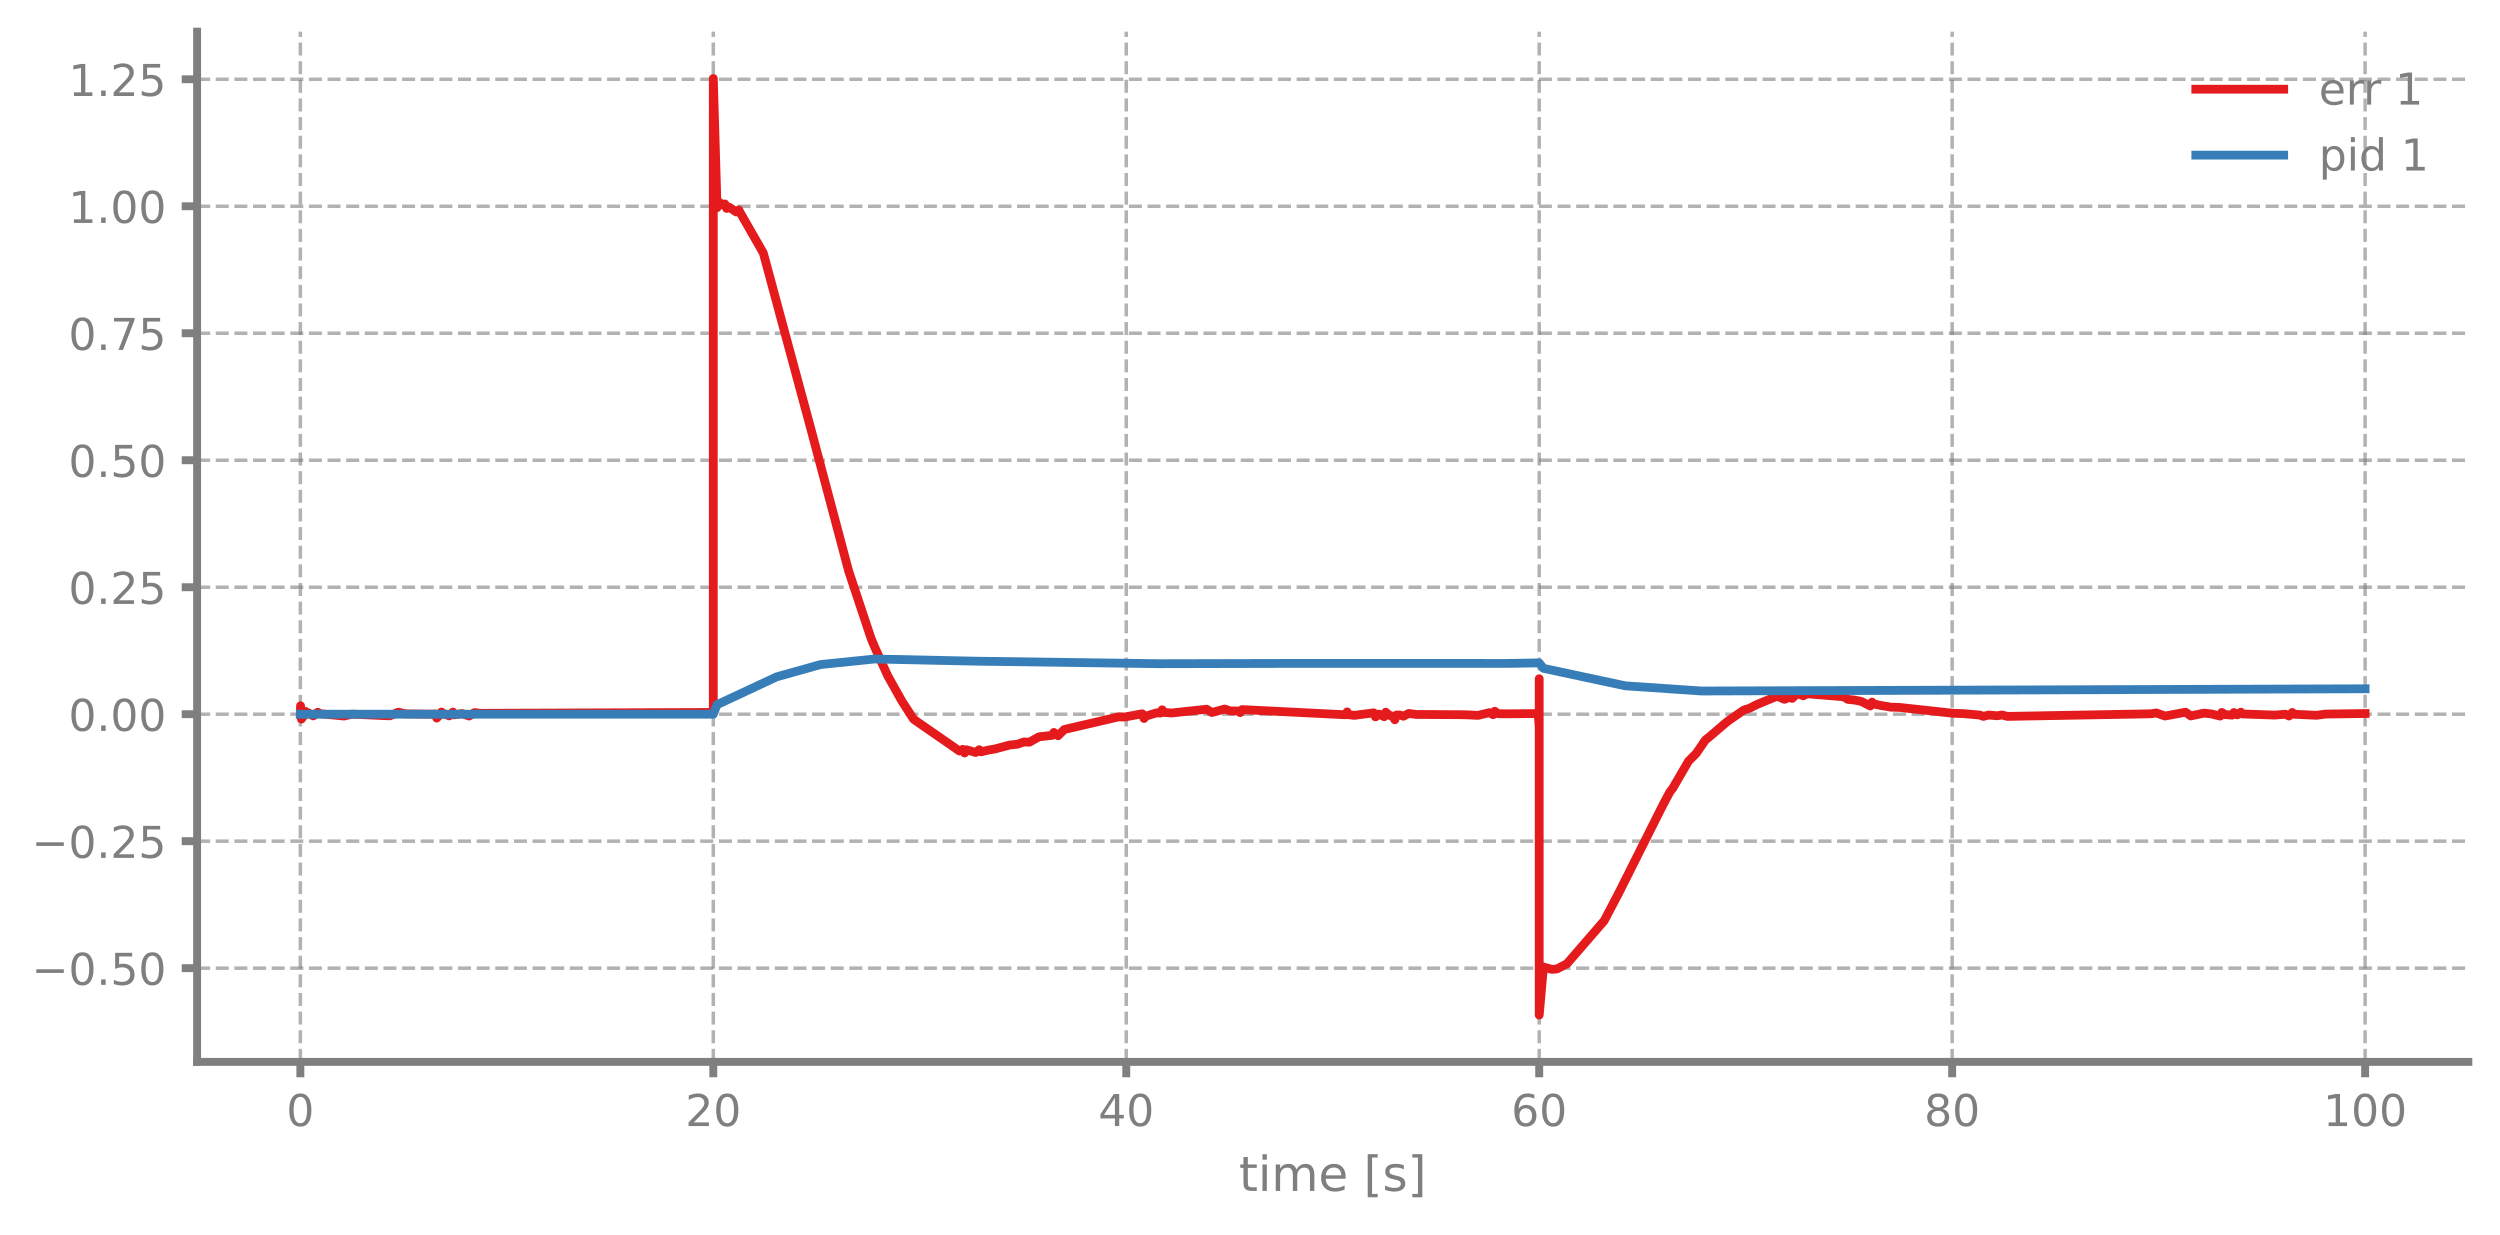
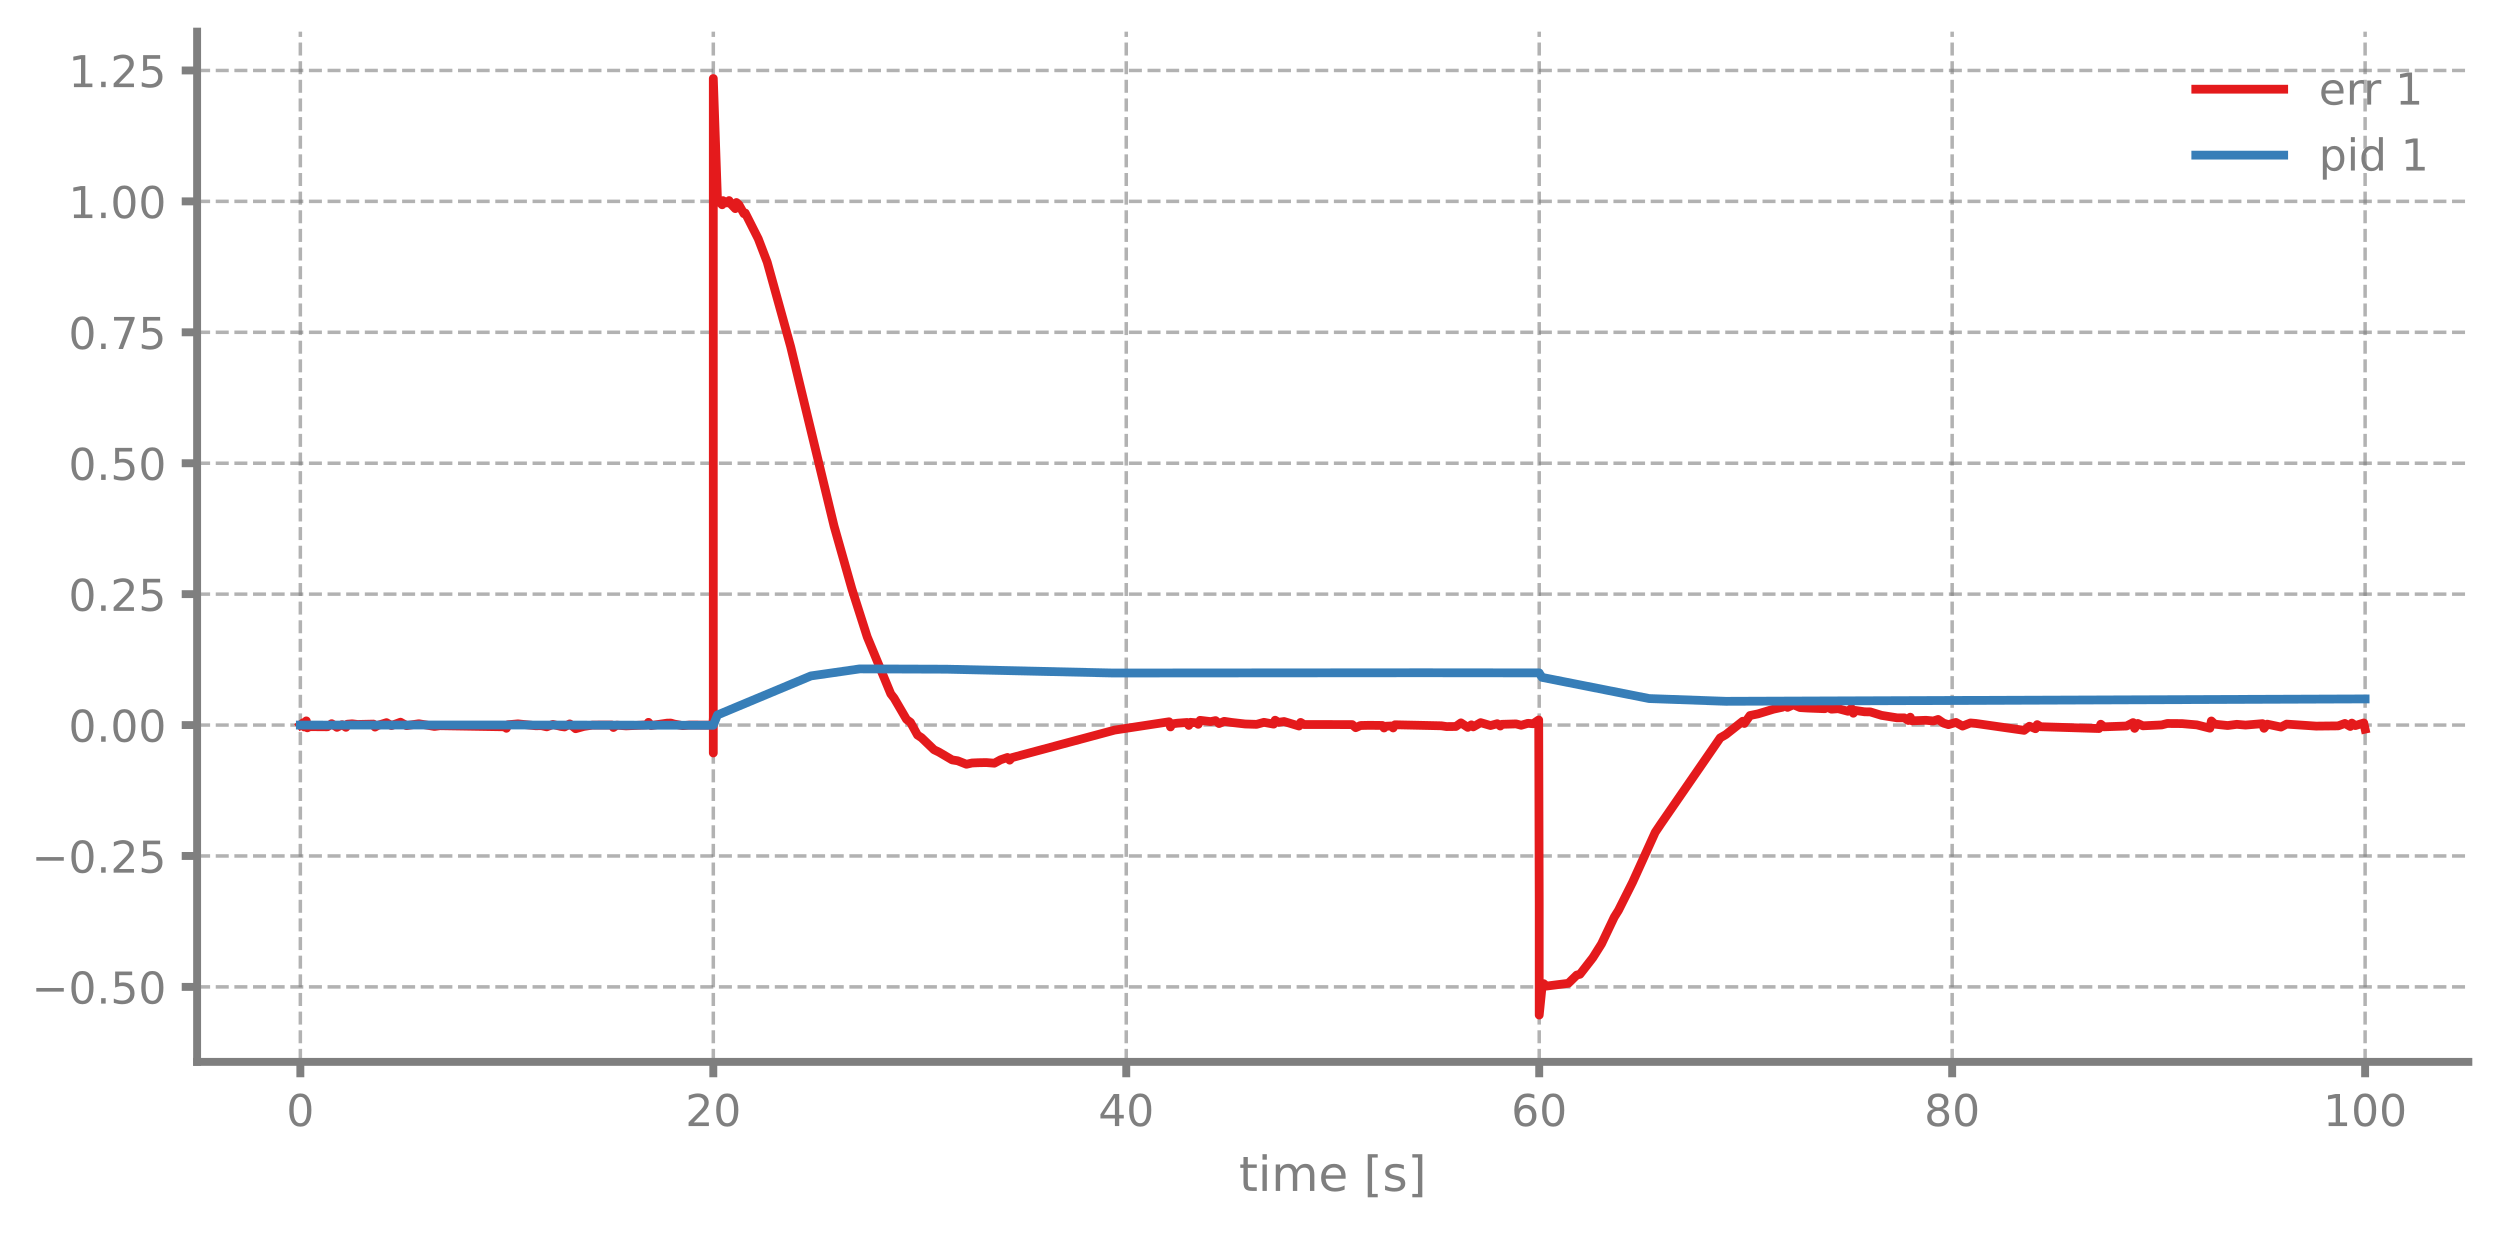
<svg xmlns="http://www.w3.org/2000/svg" xmlns:xlink="http://www.w3.org/1999/xlink" width="568.8pt" height="280.8pt" viewBox="0 0 568.8 280.8" version="1.1">
  <defs>
    <style type="text/css">*{stroke-linejoin: round; stroke-linecap: butt}</style>
  </defs>
  <g id="figure_1">
    <g id="patch_1">
      <path d="M 0 280.8  L 568.8 280.8  L 568.8 0  L 0 0  L 0 280.8  z " style="fill: none" />
    </g>
    <g id="axes_1">
      <g id="patch_2">
        <path d="M 44.845 241.599  L 561.6 241.599  L 561.6 7.2  L 44.845 7.2  L 44.845 241.599  z " style="fill: none" />
      </g>
      <g id="matplotlib.axis_1">
        <g id="xtick_1">
          <g id="line2d_1">
-             <path d="M 68.334 241.599  L 68.334 7.2  " clip-path="url(#p6d507ebcdd)" style="fill: none; stroke-dasharray: 2.96,1.28; stroke-dashoffset: 0; stroke: #7f7f7f; stroke-opacity: 0.6; stroke-width: 0.8" />
+             <path d="M 68.334 241.599  L 68.334 7.2  " clip-path="url(#p8178e697f9)" style="fill: none; stroke-dasharray: 2.96,1.28; stroke-dashoffset: 0; stroke: #7f7f7f; stroke-opacity: 0.6; stroke-width: 0.8" />
          </g>
          <g id="line2d_2">
            <defs>
-               <path id="mb3bb6a0d00" d="M 0 0  L 0 3.5  " style="stroke: #7f7f7f; stroke-width: 1.8" />
-             </defs>
-             <g>
-               <use xlink:href="#mb3bb6a0d00" x="68.334" y="241.599" style="fill: #7f7f7f; stroke: #7f7f7f; stroke-width: 1.8" />
+               <path id="m40c4505a23" d="M 0 0  L 0 3.5  " style="stroke: #7f7f7f; stroke-width: 1.8" />
+             </defs>
+             <g>
+               <use xlink:href="#m40c4505a23" x="68.334" y="241.599" style="fill: #7f7f7f; stroke: #7f7f7f; stroke-width: 1.8" />
            </g>
          </g>
          <g id="text_1">
            <g style="fill: #7f7f7f" transform="translate(65.15291 256.1968) scale(0.1 -0.1)">
              <defs>
                <path id="DejaVuSans-13" d="M 2034 4250  Q 1547 4250 1301 3770  Q 1056 3291 1056 2328  Q 1056 1369 1301 889  Q 1547 409 2034 409  Q 2525 409 2770 889  Q 3016 1369 3016 2328  Q 3016 3291 2770 3770  Q 2525 4250 2034 4250  z M 2034 4750  Q 2819 4750 3233 4129  Q 3647 3509 3647 2328  Q 3647 1150 3233 529  Q 2819 -91 2034 -91  Q 1250 -91 836 529  Q 422 1150 422 2328  Q 422 3509 836 4129  Q 1250 4750 2034 4750  z " transform="scale(0.015625)" />
              </defs>
              <use xlink:href="#DejaVuSans-13" />
            </g>
          </g>
        </g>
        <g id="xtick_2">
          <g id="line2d_3">
-             <path d="M 162.29 241.599  L 162.29 7.2  " clip-path="url(#p6d507ebcdd)" style="fill: none; stroke-dasharray: 2.96,1.28; stroke-dashoffset: 0; stroke: #7f7f7f; stroke-opacity: 0.6; stroke-width: 0.8" />
+             <path d="M 162.29 241.599  L 162.29 7.2  " clip-path="url(#p8178e697f9)" style="fill: none; stroke-dasharray: 2.96,1.28; stroke-dashoffset: 0; stroke: #7f7f7f; stroke-opacity: 0.6; stroke-width: 0.8" />
          </g>
          <g id="line2d_4">
            <g>
-               <use xlink:href="#mb3bb6a0d00" x="162.29" y="241.599" style="fill: #7f7f7f; stroke: #7f7f7f; stroke-width: 1.8" />
+               <use xlink:href="#m40c4505a23" x="162.29" y="241.599" style="fill: #7f7f7f; stroke: #7f7f7f; stroke-width: 1.8" />
            </g>
          </g>
          <g id="text_2">
            <g style="fill: #7f7f7f" transform="translate(155.9271 256.1968) scale(0.1 -0.1)">
              <defs>
                <path id="DejaVuSans-15" d="M 1228 531  L 3431 531  L 3431 0  L 469 0  L 469 531  Q 828 903 1448 1529  Q 2069 2156 2228 2338  Q 2531 2678 2651 2914  Q 2772 3150 2772 3378  Q 2772 3750 2511 3984  Q 2250 4219 1831 4219  Q 1534 4219 1204 4116  Q 875 4013 500 3803  L 500 4441  Q 881 4594 1212 4672  Q 1544 4750 1819 4750  Q 2544 4750 2975 4387  Q 3406 4025 3406 3419  Q 3406 3131 3298 2873  Q 3191 2616 2906 2266  Q 2828 2175 2409 1742  Q 1991 1309 1228 531  z " transform="scale(0.015625)" />
              </defs>
              <use xlink:href="#DejaVuSans-15" />
              <use xlink:href="#DejaVuSans-13" transform="translate(63.625 0)" />
            </g>
          </g>
        </g>
        <g id="xtick_3">
          <g id="line2d_5">
-             <path d="M 256.245 241.599  L 256.245 7.2  " clip-path="url(#p6d507ebcdd)" style="fill: none; stroke-dasharray: 2.96,1.28; stroke-dashoffset: 0; stroke: #7f7f7f; stroke-opacity: 0.6; stroke-width: 0.8" />
+             <path d="M 256.245 241.599  L 256.245 7.2  " clip-path="url(#p8178e697f9)" style="fill: none; stroke-dasharray: 2.96,1.28; stroke-dashoffset: 0; stroke: #7f7f7f; stroke-opacity: 0.6; stroke-width: 0.8" />
          </g>
          <g id="line2d_6">
            <g>
-               <use xlink:href="#mb3bb6a0d00" x="256.245" y="241.599" style="fill: #7f7f7f; stroke: #7f7f7f; stroke-width: 1.8" />
+               <use xlink:href="#m40c4505a23" x="256.245" y="241.599" style="fill: #7f7f7f; stroke: #7f7f7f; stroke-width: 1.8" />
            </g>
          </g>
          <g id="text_3">
            <g style="fill: #7f7f7f" transform="translate(249.8825 256.1968) scale(0.1 -0.1)">
              <defs>
                <path id="DejaVuSans-17" d="M 2419 4116  L 825 1625  L 2419 1625  L 2419 4116  z M 2253 4666  L 3047 4666  L 3047 1625  L 3713 1625  L 3713 1100  L 3047 1100  L 3047 0  L 2419 0  L 2419 1100  L 313 1100  L 313 1709  L 2253 4666  z " transform="scale(0.015625)" />
              </defs>
              <use xlink:href="#DejaVuSans-17" />
              <use xlink:href="#DejaVuSans-13" transform="translate(63.625 0)" />
            </g>
          </g>
        </g>
        <g id="xtick_4">
          <g id="line2d_7">
-             <path d="M 350.2 241.599  L 350.2 7.2  " clip-path="url(#p6d507ebcdd)" style="fill: none; stroke-dasharray: 2.96,1.28; stroke-dashoffset: 0; stroke: #7f7f7f; stroke-opacity: 0.6; stroke-width: 0.8" />
+             <path d="M 350.2 241.599  L 350.2 7.2  " clip-path="url(#p8178e697f9)" style="fill: none; stroke-dasharray: 2.96,1.28; stroke-dashoffset: 0; stroke: #7f7f7f; stroke-opacity: 0.6; stroke-width: 0.8" />
          </g>
          <g id="line2d_8">
            <g>
-               <use xlink:href="#mb3bb6a0d00" x="350.2" y="241.599" style="fill: #7f7f7f; stroke: #7f7f7f; stroke-width: 1.8" />
+               <use xlink:href="#m40c4505a23" x="350.2" y="241.599" style="fill: #7f7f7f; stroke: #7f7f7f; stroke-width: 1.8" />
            </g>
          </g>
          <g id="text_4">
            <g style="fill: #7f7f7f" transform="translate(343.8379 256.1968) scale(0.1 -0.1)">
              <defs>
                <path id="DejaVuSans-19" d="M 2113 2584  Q 1688 2584 1439 2293  Q 1191 2003 1191 1497  Q 1191 994 1439 701  Q 1688 409 2113 409  Q 2538 409 2786 701  Q 3034 994 3034 1497  Q 3034 2003 2786 2293  Q 2538 2584 2113 2584  z M 3366 4563  L 3366 3988  Q 3128 4100 2886 4159  Q 2644 4219 2406 4219  Q 1781 4219 1451 3797  Q 1122 3375 1075 2522  Q 1259 2794 1537 2939  Q 1816 3084 2150 3084  Q 2853 3084 3261 2657  Q 3669 2231 3669 1497  Q 3669 778 3244 343  Q 2819 -91 2113 -91  Q 1303 -91 875 529  Q 447 1150 447 2328  Q 447 3434 972 4092  Q 1497 4750 2381 4750  Q 2619 4750 2861 4703  Q 3103 4656 3366 4563  z " transform="scale(0.015625)" />
              </defs>
              <use xlink:href="#DejaVuSans-19" />
              <use xlink:href="#DejaVuSans-13" transform="translate(63.625 0)" />
            </g>
          </g>
        </g>
        <g id="xtick_5">
          <g id="line2d_9">
-             <path d="M 444.156 241.599  L 444.156 7.2  " clip-path="url(#p6d507ebcdd)" style="fill: none; stroke-dasharray: 2.96,1.28; stroke-dashoffset: 0; stroke: #7f7f7f; stroke-opacity: 0.6; stroke-width: 0.8" />
+             <path d="M 444.156 241.599  L 444.156 7.2  " clip-path="url(#p8178e697f9)" style="fill: none; stroke-dasharray: 2.96,1.28; stroke-dashoffset: 0; stroke: #7f7f7f; stroke-opacity: 0.6; stroke-width: 0.8" />
          </g>
          <g id="line2d_10">
            <g>
-               <use xlink:href="#mb3bb6a0d00" x="444.156" y="241.599" style="fill: #7f7f7f; stroke: #7f7f7f; stroke-width: 1.8" />
+               <use xlink:href="#m40c4505a23" x="444.156" y="241.599" style="fill: #7f7f7f; stroke: #7f7f7f; stroke-width: 1.8" />
            </g>
          </g>
          <g id="text_5">
            <g style="fill: #7f7f7f" transform="translate(437.7933 256.1968) scale(0.1 -0.1)">
              <defs>
                <path id="DejaVuSans-1b" d="M 2034 2216  Q 1584 2216 1326 1975  Q 1069 1734 1069 1313  Q 1069 891 1326 650  Q 1584 409 2034 409  Q 2484 409 2743 651  Q 3003 894 3003 1313  Q 3003 1734 2745 1975  Q 2488 2216 2034 2216  z M 1403 2484  Q 997 2584 770 2862  Q 544 3141 544 3541  Q 544 4100 942 4425  Q 1341 4750 2034 4750  Q 2731 4750 3128 4425  Q 3525 4100 3525 3541  Q 3525 3141 3298 2862  Q 3072 2584 2669 2484  Q 3125 2378 3379 2068  Q 3634 1759 3634 1313  Q 3634 634 3220 271  Q 2806 -91 2034 -91  Q 1263 -91 848 271  Q 434 634 434 1313  Q 434 1759 690 2068  Q 947 2378 1403 2484  z M 1172 3481  Q 1172 3119 1398 2916  Q 1625 2713 2034 2713  Q 2441 2713 2670 2916  Q 2900 3119 2900 3481  Q 2900 3844 2670 4047  Q 2441 4250 2034 4250  Q 1625 4250 1398 4047  Q 1172 3844 1172 3481  z " transform="scale(0.015625)" />
              </defs>
              <use xlink:href="#DejaVuSans-1b" />
              <use xlink:href="#DejaVuSans-13" transform="translate(63.625 0)" />
            </g>
          </g>
        </g>
        <g id="xtick_6">
          <g id="line2d_11">
-             <path d="M 538.111 241.599  L 538.111 7.2  " clip-path="url(#p6d507ebcdd)" style="fill: none; stroke-dasharray: 2.96,1.28; stroke-dashoffset: 0; stroke: #7f7f7f; stroke-opacity: 0.6; stroke-width: 0.8" />
+             <path d="M 538.111 241.599  L 538.111 7.2  " clip-path="url(#p8178e697f9)" style="fill: none; stroke-dasharray: 2.96,1.28; stroke-dashoffset: 0; stroke: #7f7f7f; stroke-opacity: 0.6; stroke-width: 0.8" />
          </g>
          <g id="line2d_12">
            <g>
-               <use xlink:href="#mb3bb6a0d00" x="538.111" y="241.599" style="fill: #7f7f7f; stroke: #7f7f7f; stroke-width: 1.8" />
+               <use xlink:href="#m40c4505a23" x="538.111" y="241.599" style="fill: #7f7f7f; stroke: #7f7f7f; stroke-width: 1.8" />
            </g>
          </g>
          <g id="text_6">
            <g style="fill: #7f7f7f" transform="translate(528.5674 256.1968) scale(0.1 -0.1)">
              <defs>
                <path id="DejaVuSans-14" d="M 794 531  L 1825 531  L 1825 4091  L 703 3866  L 703 4441  L 1819 4666  L 2450 4666  L 2450 531  L 3481 531  L 3481 0  L 794 0  L 794 531  z " transform="scale(0.015625)" />
              </defs>
              <use xlink:href="#DejaVuSans-14" />
              <use xlink:href="#DejaVuSans-13" transform="translate(63.625 0)" />
              <use xlink:href="#DejaVuSans-13" transform="translate(127.25 0)" />
            </g>
          </g>
        </g>
        <g id="text_7">
          <g style="fill: #7f7f7f" transform="translate(281.8921 270.9574) scale(0.11 -0.11)">
            <defs>
              <path id="DejaVuSans-57" d="M 1172 4494  L 1172 3500  L 2356 3500  L 2356 3053  L 1172 3053  L 1172 1153  Q 1172 725 1289 603  Q 1406 481 1766 481  L 2356 481  L 2356 0  L 1766 0  Q 1100 0 847 248  Q 594 497 594 1153  L 594 3053  L 172 3053  L 172 3500  L 594 3500  L 594 4494  L 1172 4494  z " transform="scale(0.015625)" />
              <path id="DejaVuSans-4c" d="M 603 3500  L 1178 3500  L 1178 0  L 603 0  L 603 3500  z M 603 4863  L 1178 4863  L 1178 4134  L 603 4134  L 603 4863  z " transform="scale(0.015625)" />
              <path id="DejaVuSans-50" d="M 3328 2828  Q 3544 3216 3844 3400  Q 4144 3584 4550 3584  Q 5097 3584 5394 3201  Q 5691 2819 5691 2113  L 5691 0  L 5113 0  L 5113 2094  Q 5113 2597 4934 2840  Q 4756 3084 4391 3084  Q 3944 3084 3684 2787  Q 3425 2491 3425 1978  L 3425 0  L 2847 0  L 2847 2094  Q 2847 2600 2669 2842  Q 2491 3084 2119 3084  Q 1678 3084 1418 2786  Q 1159 2488 1159 1978  L 1159 0  L 581 0  L 581 3500  L 1159 3500  L 1159 2956  Q 1356 3278 1631 3431  Q 1906 3584 2284 3584  Q 2666 3584 2933 3390  Q 3200 3197 3328 2828  z " transform="scale(0.015625)" />
              <path id="DejaVuSans-48" d="M 3597 1894  L 3597 1613  L 953 1613  Q 991 1019 1311 708  Q 1631 397 2203 397  Q 2534 397 2845 478  Q 3156 559 3463 722  L 3463 178  Q 3153 47 2828 -22  Q 2503 -91 2169 -91  Q 1331 -91 842 396  Q 353 884 353 1716  Q 353 2575 817 3079  Q 1281 3584 2069 3584  Q 2775 3584 3186 3129  Q 3597 2675 3597 1894  z M 3022 2063  Q 3016 2534 2758 2815  Q 2500 3097 2075 3097  Q 1594 3097 1305 2825  Q 1016 2553 972 2059  L 3022 2063  z " transform="scale(0.015625)" />
              <path id="DejaVuSans-3" transform="scale(0.015625)" />
              <path id="DejaVuSans-3e" d="M 550 4863  L 1875 4863  L 1875 4416  L 1125 4416  L 1125 -397  L 1875 -397  L 1875 -844  L 550 -844  L 550 4863  z " transform="scale(0.015625)" />
              <path id="DejaVuSans-56" d="M 2834 3397  L 2834 2853  Q 2591 2978 2328 3040  Q 2066 3103 1784 3103  Q 1356 3103 1142 2972  Q 928 2841 928 2578  Q 928 2378 1081 2264  Q 1234 2150 1697 2047  L 1894 2003  Q 2506 1872 2764 1633  Q 3022 1394 3022 966  Q 3022 478 2636 193  Q 2250 -91 1575 -91  Q 1294 -91 989 -36  Q 684 19 347 128  L 347 722  Q 666 556 975 473  Q 1284 391 1588 391  Q 1994 391 2212 530  Q 2431 669 2431 922  Q 2431 1156 2273 1281  Q 2116 1406 1581 1522  L 1381 1569  Q 847 1681 609 1914  Q 372 2147 372 2553  Q 372 3047 722 3315  Q 1072 3584 1716 3584  Q 2034 3584 2315 3537  Q 2597 3491 2834 3397  z " transform="scale(0.015625)" />
              <path id="DejaVuSans-40" d="M 1947 4863  L 1947 -844  L 622 -844  L 622 -397  L 1369 -397  L 1369 4416  L 622 4416  L 622 4863  L 1947 4863  z " transform="scale(0.015625)" />
            </defs>
            <use xlink:href="#DejaVuSans-57" />
            <use xlink:href="#DejaVuSans-4c" transform="translate(39.20312 0)" />
            <use xlink:href="#DejaVuSans-50" transform="translate(66.98438 0)" />
            <use xlink:href="#DejaVuSans-48" transform="translate(164.3906 0)" />
            <use xlink:href="#DejaVuSans-3" transform="translate(225.9219 0)" />
            <use xlink:href="#DejaVuSans-3e" transform="translate(257.7031 0)" />
            <use xlink:href="#DejaVuSans-56" transform="translate(296.7188 0)" />
            <use xlink:href="#DejaVuSans-40" transform="translate(348.8125 0)" />
          </g>
        </g>
      </g>
      <g id="matplotlib.axis_2">
        <g id="ytick_1">
          <g id="line2d_13">
-             <path d="M 44.845 220.278  L 561.6 220.278  " clip-path="url(#p6d507ebcdd)" style="fill: none; stroke-dasharray: 2.96,1.28; stroke-dashoffset: 0; stroke: #7f7f7f; stroke-opacity: 0.6; stroke-width: 0.8" />
+             <path d="M 44.845 224.539  L 561.6 224.539  " clip-path="url(#p8178e697f9)" style="fill: none; stroke-dasharray: 2.96,1.28; stroke-dashoffset: 0; stroke: #7f7f7f; stroke-opacity: 0.6; stroke-width: 0.8" />
          </g>
          <g id="line2d_14">
            <defs>
-               <path id="m26c980fbe2" d="M 0 0  L -3.5 0  " style="stroke: #7f7f7f; stroke-width: 1.8" />
-             </defs>
-             <g>
-               <use xlink:href="#m26c980fbe2" x="44.845" y="220.278" style="fill: #7f7f7f; stroke: #7f7f7f; stroke-width: 1.8" />
+               <path id="m10d5e21f85" d="M 0 0  L -3.5 0  " style="stroke: #7f7f7f; stroke-width: 1.8" />
+             </defs>
+             <g>
+               <use xlink:href="#m10d5e21f85" x="44.845" y="224.539" style="fill: #7f7f7f; stroke: #7f7f7f; stroke-width: 1.8" />
            </g>
          </g>
          <g id="text_8">
-             <g style="fill: #7f7f7f" transform="translate(7.2 224.0767) scale(0.1 -0.1)">
+             <g style="fill: #7f7f7f" transform="translate(7.2 228.3374) scale(0.1 -0.1)">
              <defs>
                <path id="DejaVuSans-c9c" d="M 678 2272  L 4684 2272  L 4684 1741  L 678 1741  L 678 2272  z " transform="scale(0.015625)" />
                <path id="DejaVuSans-11" d="M 684 794  L 1344 794  L 1344 0  L 684 0  L 684 794  z " transform="scale(0.015625)" />
                <path id="DejaVuSans-18" d="M 691 4666  L 3169 4666  L 3169 4134  L 1269 4134  L 1269 2991  Q 1406 3038 1543 3061  Q 1681 3084 1819 3084  Q 2600 3084 3056 2656  Q 3513 2228 3513 1497  Q 3513 744 3044 326  Q 2575 -91 1722 -91  Q 1428 -91 1123 -41  Q 819 9 494 109  L 494 744  Q 775 591 1075 516  Q 1375 441 1709 441  Q 2250 441 2565 725  Q 2881 1009 2881 1497  Q 2881 1984 2565 2268  Q 2250 2553 1709 2553  Q 1456 2553 1204 2497  Q 953 2441 691 2322  L 691 4666  z " transform="scale(0.015625)" />
              </defs>
              <use xlink:href="#DejaVuSans-c9c" />
              <use xlink:href="#DejaVuSans-13" transform="translate(83.79688 0)" />
              <use xlink:href="#DejaVuSans-11" transform="translate(147.4219 0)" />
              <use xlink:href="#DejaVuSans-18" transform="translate(179.2031 0)" />
              <use xlink:href="#DejaVuSans-13" transform="translate(242.8281 0)" />
            </g>
          </g>
        </g>
        <g id="ytick_2">
          <g id="line2d_15">
-             <path d="M 44.845 191.386  L 561.6 191.386  " clip-path="url(#p6d507ebcdd)" style="fill: none; stroke-dasharray: 2.96,1.28; stroke-dashoffset: 0; stroke: #7f7f7f; stroke-opacity: 0.6; stroke-width: 0.8" />
+             <path d="M 44.845 194.752  L 561.6 194.752  " clip-path="url(#p8178e697f9)" style="fill: none; stroke-dasharray: 2.96,1.28; stroke-dashoffset: 0; stroke: #7f7f7f; stroke-opacity: 0.6; stroke-width: 0.8" />
          </g>
          <g id="line2d_16">
            <g>
-               <use xlink:href="#m26c980fbe2" x="44.845" y="191.386" style="fill: #7f7f7f; stroke: #7f7f7f; stroke-width: 1.8" />
+               <use xlink:href="#m10d5e21f85" x="44.845" y="194.752" style="fill: #7f7f7f; stroke: #7f7f7f; stroke-width: 1.8" />
            </g>
          </g>
          <g id="text_9">
-             <g style="fill: #7f7f7f" transform="translate(7.2 195.1849) scale(0.1 -0.1)">
+             <g style="fill: #7f7f7f" transform="translate(7.2 198.5508) scale(0.1 -0.1)">
              <use xlink:href="#DejaVuSans-c9c" />
              <use xlink:href="#DejaVuSans-13" transform="translate(83.79688 0)" />
              <use xlink:href="#DejaVuSans-11" transform="translate(147.4219 0)" />
              <use xlink:href="#DejaVuSans-15" transform="translate(179.2031 0)" />
              <use xlink:href="#DejaVuSans-18" transform="translate(242.8281 0)" />
            </g>
          </g>
        </g>
        <g id="ytick_3">
          <g id="line2d_17">
-             <path d="M 44.845 162.494  L 561.6 162.494  " clip-path="url(#p6d507ebcdd)" style="fill: none; stroke-dasharray: 2.96,1.28; stroke-dashoffset: 0; stroke: #7f7f7f; stroke-opacity: 0.6; stroke-width: 0.8" />
+             <path d="M 44.845 164.965  L 561.6 164.965  " clip-path="url(#p8178e697f9)" style="fill: none; stroke-dasharray: 2.96,1.28; stroke-dashoffset: 0; stroke: #7f7f7f; stroke-opacity: 0.6; stroke-width: 0.8" />
          </g>
          <g id="line2d_18">
            <g>
-               <use xlink:href="#m26c980fbe2" x="44.845" y="162.494" style="fill: #7f7f7f; stroke: #7f7f7f; stroke-width: 1.8" />
+               <use xlink:href="#m10d5e21f85" x="44.845" y="164.965" style="fill: #7f7f7f; stroke: #7f7f7f; stroke-width: 1.8" />
            </g>
          </g>
          <g id="text_10">
-             <g style="fill: #7f7f7f" transform="translate(15.57969 166.2932) scale(0.1 -0.1)">
+             <g style="fill: #7f7f7f" transform="translate(15.57969 168.7643) scale(0.1 -0.1)">
              <use xlink:href="#DejaVuSans-13" />
              <use xlink:href="#DejaVuSans-11" transform="translate(63.625 0)" />
              <use xlink:href="#DejaVuSans-13" transform="translate(95.40625 0)" />
              <use xlink:href="#DejaVuSans-13" transform="translate(159.0312 0)" />
            </g>
          </g>
        </g>
        <g id="ytick_4">
          <g id="line2d_19">
-             <path d="M 44.845 133.603  L 561.6 133.603  " clip-path="url(#p6d507ebcdd)" style="fill: none; stroke-dasharray: 2.96,1.28; stroke-dashoffset: 0; stroke: #7f7f7f; stroke-opacity: 0.6; stroke-width: 0.8" />
+             <path d="M 44.845 135.179  L 561.6 135.179  " clip-path="url(#p8178e697f9)" style="fill: none; stroke-dasharray: 2.96,1.28; stroke-dashoffset: 0; stroke: #7f7f7f; stroke-opacity: 0.6; stroke-width: 0.8" />
          </g>
          <g id="line2d_20">
            <g>
-               <use xlink:href="#m26c980fbe2" x="44.845" y="133.603" style="fill: #7f7f7f; stroke: #7f7f7f; stroke-width: 1.8" />
+               <use xlink:href="#m10d5e21f85" x="44.845" y="135.179" style="fill: #7f7f7f; stroke: #7f7f7f; stroke-width: 1.8" />
            </g>
          </g>
          <g id="text_11">
-             <g style="fill: #7f7f7f" transform="translate(15.57969 137.4015) scale(0.1 -0.1)">
+             <g style="fill: #7f7f7f" transform="translate(15.57969 138.9778) scale(0.1 -0.1)">
              <use xlink:href="#DejaVuSans-13" />
              <use xlink:href="#DejaVuSans-11" transform="translate(63.625 0)" />
              <use xlink:href="#DejaVuSans-15" transform="translate(95.40625 0)" />
              <use xlink:href="#DejaVuSans-18" transform="translate(159.0312 0)" />
            </g>
          </g>
        </g>
        <g id="ytick_5">
          <g id="line2d_21">
-             <path d="M 44.845 104.711  L 561.6 104.711  " clip-path="url(#p6d507ebcdd)" style="fill: none; stroke-dasharray: 2.96,1.28; stroke-dashoffset: 0; stroke: #7f7f7f; stroke-opacity: 0.6; stroke-width: 0.8" />
+             <path d="M 44.845 105.392  L 561.6 105.392  " clip-path="url(#p8178e697f9)" style="fill: none; stroke-dasharray: 2.96,1.28; stroke-dashoffset: 0; stroke: #7f7f7f; stroke-opacity: 0.6; stroke-width: 0.8" />
          </g>
          <g id="line2d_22">
            <g>
-               <use xlink:href="#m26c980fbe2" x="44.845" y="104.711" style="fill: #7f7f7f; stroke: #7f7f7f; stroke-width: 1.8" />
+               <use xlink:href="#m10d5e21f85" x="44.845" y="105.392" style="fill: #7f7f7f; stroke: #7f7f7f; stroke-width: 1.8" />
            </g>
          </g>
          <g id="text_12">
-             <g style="fill: #7f7f7f" transform="translate(15.57969 108.5098) scale(0.1 -0.1)">
+             <g style="fill: #7f7f7f" transform="translate(15.57969 109.1913) scale(0.1 -0.1)">
              <use xlink:href="#DejaVuSans-13" />
              <use xlink:href="#DejaVuSans-11" transform="translate(63.625 0)" />
              <use xlink:href="#DejaVuSans-18" transform="translate(95.40625 0)" />
              <use xlink:href="#DejaVuSans-13" transform="translate(159.0312 0)" />
            </g>
          </g>
        </g>
        <g id="ytick_6">
          <g id="line2d_23">
-             <path d="M 44.845 75.819  L 561.6 75.819  " clip-path="url(#p6d507ebcdd)" style="fill: none; stroke-dasharray: 2.96,1.28; stroke-dashoffset: 0; stroke: #7f7f7f; stroke-opacity: 0.6; stroke-width: 0.8" />
+             <path d="M 44.845 75.606  L 561.6 75.606  " clip-path="url(#p8178e697f9)" style="fill: none; stroke-dasharray: 2.96,1.28; stroke-dashoffset: 0; stroke: #7f7f7f; stroke-opacity: 0.6; stroke-width: 0.8" />
          </g>
          <g id="line2d_24">
            <g>
-               <use xlink:href="#m26c980fbe2" x="44.845" y="75.819" style="fill: #7f7f7f; stroke: #7f7f7f; stroke-width: 1.8" />
+               <use xlink:href="#m10d5e21f85" x="44.845" y="75.606" style="fill: #7f7f7f; stroke: #7f7f7f; stroke-width: 1.8" />
            </g>
          </g>
          <g id="text_13">
-             <g style="fill: #7f7f7f" transform="translate(15.57969 79.61811) scale(0.1 -0.1)">
+             <g style="fill: #7f7f7f" transform="translate(15.57969 79.40474) scale(0.1 -0.1)">
              <defs>
                <path id="DejaVuSans-1a" d="M 525 4666  L 3525 4666  L 3525 4397  L 1831 0  L 1172 0  L 2766 4134  L 525 4134  L 525 4666  z " transform="scale(0.015625)" />
              </defs>
              <use xlink:href="#DejaVuSans-13" />
              <use xlink:href="#DejaVuSans-11" transform="translate(63.625 0)" />
              <use xlink:href="#DejaVuSans-1a" transform="translate(95.40625 0)" />
              <use xlink:href="#DejaVuSans-18" transform="translate(159.0312 0)" />
            </g>
          </g>
        </g>
        <g id="ytick_7">
          <g id="line2d_25">
-             <path d="M 44.845 46.928  L 561.6 46.928  " clip-path="url(#p6d507ebcdd)" style="fill: none; stroke-dasharray: 2.96,1.28; stroke-dashoffset: 0; stroke: #7f7f7f; stroke-opacity: 0.6; stroke-width: 0.8" />
+             <path d="M 44.845 45.819  L 561.6 45.819  " clip-path="url(#p8178e697f9)" style="fill: none; stroke-dasharray: 2.96,1.28; stroke-dashoffset: 0; stroke: #7f7f7f; stroke-opacity: 0.6; stroke-width: 0.8" />
          </g>
          <g id="line2d_26">
            <g>
-               <use xlink:href="#m26c980fbe2" x="44.845" y="46.928" style="fill: #7f7f7f; stroke: #7f7f7f; stroke-width: 1.8" />
+               <use xlink:href="#m10d5e21f85" x="44.845" y="45.819" style="fill: #7f7f7f; stroke: #7f7f7f; stroke-width: 1.8" />
            </g>
          </g>
          <g id="text_14">
-             <g style="fill: #7f7f7f" transform="translate(15.57969 50.7264) scale(0.1 -0.1)">
+             <g style="fill: #7f7f7f" transform="translate(15.57969 49.61821) scale(0.1 -0.1)">
              <use xlink:href="#DejaVuSans-14" />
              <use xlink:href="#DejaVuSans-11" transform="translate(63.625 0)" />
              <use xlink:href="#DejaVuSans-13" transform="translate(95.40625 0)" />
              <use xlink:href="#DejaVuSans-13" transform="translate(159.0312 0)" />
            </g>
          </g>
        </g>
        <g id="ytick_8">
          <g id="line2d_27">
-             <path d="M 44.845 18.036  L 561.6 18.036  " clip-path="url(#p6d507ebcdd)" style="fill: none; stroke-dasharray: 2.96,1.28; stroke-dashoffset: 0; stroke: #7f7f7f; stroke-opacity: 0.6; stroke-width: 0.8" />
+             <path d="M 44.845 16.033  L 561.6 16.033  " clip-path="url(#p8178e697f9)" style="fill: none; stroke-dasharray: 2.96,1.28; stroke-dashoffset: 0; stroke: #7f7f7f; stroke-opacity: 0.6; stroke-width: 0.8" />
          </g>
          <g id="line2d_28">
            <g>
-               <use xlink:href="#m26c980fbe2" x="44.845" y="18.036" style="fill: #7f7f7f; stroke: #7f7f7f; stroke-width: 1.8" />
+               <use xlink:href="#m10d5e21f85" x="44.845" y="16.033" style="fill: #7f7f7f; stroke: #7f7f7f; stroke-width: 1.8" />
            </g>
          </g>
          <g id="text_15">
-             <g style="fill: #7f7f7f" transform="translate(15.57969 21.83469) scale(0.1 -0.1)">
+             <g style="fill: #7f7f7f" transform="translate(15.57969 19.83168) scale(0.1 -0.1)">
              <use xlink:href="#DejaVuSans-14" />
              <use xlink:href="#DejaVuSans-11" transform="translate(63.625 0)" />
              <use xlink:href="#DejaVuSans-15" transform="translate(95.40625 0)" />
              <use xlink:href="#DejaVuSans-18" transform="translate(159.0312 0)" />
            </g>
          </g>
        </g>
      </g>
      <g id="line2d_29">
-         <path d="M 68.334 162.494  L 68.381 160.575  L 68.573 163.602  L 69.182 162.776  L 69.517 161.874  L 70.154 162.196  L 71.264 162.875  L 72.301 162.052  L 72.56 162.361  L 78.278 162.915  L 80.078 162.481  L 88.674 162.871  L 90.62 162.028  L 92.258 162.417  L 98.171 162.493  L 98.979 162.437  L 99.362 163.375  L 100.083 162.616  L 100.425 162.006  L 100.817 162.314  L 102.217 162.872  L 103.042 162.021  L 103.312 162.644  L 105.112 162.347  L 106.73 162.907  L 107.984 162.123  L 109.143 162.295  L 162.29 162.094  L 162.29 17.855  L 163.146 47.253  L 163.791 46.104  L 164.264 46.618  L 164.924 46.411  L 165.328 47.416  L 165.941 47.154  L 166.183 47.318  L 167.506 48.232  L 168.101 47.769  L 168.404 48.371  L 173.663 57.547  L 184.672 98.277  L 193.102 129.98  L 198.151 145.145  L 198.978 147.161  L 201.979 153.765  L 205.166 159.457  L 207.875 163.66  L 218.293 170.872  L 219.039 170.492  L 219.469 171.321  L 219.894 170.594  L 222.002 171.204  L 222.792 170.577  L 223.184 171.061  L 225.147 170.601  L 226.303 170.423  L 229.704 169.514  L 231.521 169.321  L 232.919 168.819  L 234.249 168.85  L 236.372 167.645  L 239.424 167.297  L 239.772 166.642  L 240.241 167.006  L 240.733 167.393  L 242.162 165.973  L 254.474 163.109  L 255.828 163.146  L 259.898 162.399  L 260.296 163.47  L 260.655 162.946  L 263.21 162.17  L 264.04 162.239  L 264.42 161.49  L 264.807 162.091  L 266.548 162.222  L 274.528 161.362  L 275.737 162.11  L 278.655 161.315  L 279.938 161.748  L 281.808 161.766  L 282.161 162.134  L 282.592 161.444  L 306.134 162.627  L 306.498 161.972  L 306.857 162.618  L 308.121 162.756  L 312.562 162.187  L 312.949 163.099  L 313.758 162.472  L 314.932 163.07  L 315.289 162.04  L 316.056 162.708  L 316.929 163.005  L 317.349 163.756  L 317.729 162.68  L 318.482 162.678  L 319.288 162.954  L 320.534 162.323  L 322.174 162.55  L 332.165 162.608  L 333.731 162.636  L 336.278 162.762  L 338.875 162.139  L 339.71 162.609  L 340.083 161.821  L 340.834 162.378  L 342.699 162.411  L 349.973 162.339  L 350.2 165.535  L 350.2 154.434  L 350.201 230.945  L 351.163 220.012  L 353.048 220.543  L 354.21 220.465  L 356.524 219.257  L 364.991 209.48  L 368.336 203.104  L 378.328 183.186  L 379.891 180.244  L 380.6 179.311  L 384.174 173.173  L 385.915 171.432  L 388.02 168.359  L 388.872 167.684  L 392.565 164.533  L 393.4 163.878  L 396.769 161.539  L 398.051 161.15  L 399.501 160.393  L 404.32 158.394  L 406.002 159.109  L 407.294 158.594  L 407.752 158.897  L 408.923 157.767  L 410.269 158.302  L 411.144 157.848  L 419.449 158.525  L 420.441 159.127  L 421.929 159.273  L 423.503 159.595  L 425.521 160.628  L 425.925 159.745  L 426.347 160.176  L 427.8 160.482  L 430.204 160.891  L 432.094 160.944  L 442.272 162.052  L 444.303 162.276  L 446.791 162.369  L 450.457 162.691  L 451.25 162.994  L 452.455 162.685  L 454.396 162.852  L 455.488 162.673  L 456.752 162.994  L 489.329 162.405  L 490.602 162.209  L 492.591 162.906  L 497.27 162.044  L 498.446 162.89  L 501.435 162.252  L 503.107 162.427  L 505.134 162.922  L 505.492 162.097  L 506.256 162.58  L 507.85 162.706  L 508.251 162.112  L 509.037 162.643  L 509.842 162.036  L 510.229 162.438  L 517.514 162.698  L 519.983 162.502  L 520.789 162.907  L 521.535 162.102  L 521.896 162.504  L 527.106 162.745  L 529.053 162.465  L 538.111 162.342  L 538.111 162.342  " clip-path="url(#p6d507ebcdd)" style="fill: none; stroke: #e41a1c; stroke-width: 2; stroke-linecap: square" />
+         <path d="M 68.334 164.965  L 69.023 164.423  L 69.233 165.403  L 69.457 165.34  L 69.693 164.017  L 69.923 165.591  L 70.472 165.328  L 74.49 165.359  L 75.465 164.651  L 76.658 165.484  L 77.832 164.886  L 78.709 165.477  L 79.048 164.768  L 80.138 164.68  L 81.331 164.832  L 84.959 164.744  L 85.324 165.428  L 86.006 165.023  L 87.93 164.417  L 89.066 165.078  L 91.119 164.313  L 92.507 165.098  L 95.296 164.664  L 98.852 165.283  L 100.114 165.109  L 114.807 165.365  L 115.213 165.696  L 115.602 164.897  L 117.836 164.69  L 121.88 165.123  L 123.161 165.097  L 124.389 165.373  L 125.796 164.83  L 127.622 165.282  L 128.444 165.395  L 129.622 164.703  L 130.967 165.798  L 132.842 165.278  L 134.793 164.979  L 139.192 164.96  L 139.569 165.519  L 140.335 164.987  L 142.432 165.155  L 147.146 164.925  L 147.541 164.348  L 148.137 165.074  L 151.768 164.53  L 152.625 164.511  L 153.377 164.733  L 155.337 165.099  L 156.885 164.963  L 162.172 164.992  L 162.289 163.322  L 162.289 168.35  L 162.289 171.313  L 162.29 17.855  L 163.239 45.465  L 164.305 46.585  L 164.48 45.648  L 165.4 46.167  L 165.876 45.639  L 166.349 46.474  L 167.295 47.463  L 167.55 46.078  L 168.112 46.574  L 169.262 48.622  L 169.555 48.462  L 172.52 54.331  L 174.557 59.656  L 179.892 78.871  L 189.765 119.685  L 193.838 134.05  L 197.307 144.903  L 202.668 157.863  L 203.427 158.841  L 206.262 163.69  L 207.152 164.343  L 208.752 167.245  L 209.654 167.835  L 212.509 170.58  L 213.628 171.121  L 216.629 172.894  L 217.887 173.092  L 219.891 173.885  L 221.159 173.595  L 222.573 173.534  L 224.381 173.499  L 226.236 173.643  L 227.639 172.873  L 229.217 172.338  L 229.721 172.945  L 230.238 172.379  L 253.607 166.108  L 265.981 164.22  L 266.313 165.39  L 266.654 164.701  L 267.881 164.539  L 270.077 164.374  L 270.477 165.046  L 270.851 164.344  L 272.292 164.455  L 272.626 164.791  L 273.043 163.891  L 275.447 164.182  L 276.556 163.95  L 277.361 164.625  L 278.535 164.118  L 280.19 164.367  L 283.292 164.722  L 285.89 164.805  L 287.572 164.343  L 289.782 164.753  L 290.117 163.865  L 290.873 164.349  L 292.151 164.159  L 295.543 165.183  L 295.923 164.369  L 296.69 164.843  L 307.653 164.859  L 308.456 165.558  L 309.546 165.067  L 311.556 165.023  L 314.509 165.055  L 314.891 165.633  L 315.281 165.235  L 316.506 165.178  L 316.967 165.62  L 317.385 164.9  L 327.933 165.132  L 329.13 165.312  L 331.233 165.287  L 332.393 164.467  L 333.957 165.49  L 334.761 164.913  L 335.193 165.378  L 336.873 164.417  L 339.123 165.075  L 340.651 164.657  L 341.341 165.186  L 341.679 164.799  L 344.933 164.702  L 346.101 165.012  L 347.625 164.569  L 348.807 164.666  L 350.086 163.806  L 350.201 205.629  L 350.202 230.945  L 350.87 224.332  L 351.212 223.801  L 351.877 224.35  L 356.827 223.723  L 358.743 221.846  L 359.474 221.665  L 362.404 217.893  L 364.376 214.758  L 367.276 208.664  L 368.238 207.118  L 371.453 200.714  L 376.602 189.356  L 377.877 187.459  L 391.38 167.88  L 392.659 167.136  L 396.502 164.101  L 396.871 164.604  L 398.159 162.793  L 399.986 162.42  L 403.506 161.352  L 405.518 160.915  L 405.996 160.331  L 406.701 160.945  L 408.037 160.333  L 409.557 160.991  L 411.378 161.101  L 413.502 161.185  L 415.166 161.247  L 415.532 160.383  L 415.916 160.99  L 416.706 161.355  L 418.228 161.24  L 420.448 161.829  L 421.238 161.17  L 421.671 162.274  L 422.112 161.638  L 424.231 161.95  L 425.523 161.971  L 428.089 162.758  L 431.623 163.321  L 433.252 163.323  L 434.194 163.93  L 434.623 163.178  L 435.014 163.998  L 438.194 163.882  L 439.877 164.036  L 440.963 163.686  L 442.204 164.532  L 443.308 164.873  L 444.997 164.364  L 446.519 165.197  L 448.317 164.487  L 449.582 164.604  L 460.535 166.167  L 461.74 165.229  L 463.111 165.8  L 463.505 164.87  L 464.296 165.344  L 477.561 165.755  L 477.965 164.777  L 478.705 165.365  L 483.817 165.183  L 485.319 164.407  L 485.668 165.713  L 486.383 164.603  L 487.569 165.137  L 491.826 164.936  L 493.098 164.605  L 496.464 164.632  L 498.163 164.784  L 499.816 164.922  L 502.796 165.675  L 503.129 164.04  L 503.884 164.763  L 506.84 165.073  L 508.908 164.8  L 510.9 164.971  L 514.764 164.645  L 515.106 165.7  L 515.84 164.758  L 518.959 165.425  L 520.251 164.75  L 525.202 165.085  L 526.957 165.207  L 530.223 165.171  L 531.976 165.153  L 533.503 164.598  L 534.726 165.286  L 535.092 164.521  L 535.886 165.085  L 537.805 164.488  L 538.111 165.897  L 538.111 165.897  " clip-path="url(#p8178e697f9)" style="fill: none; stroke: #e41a1c; stroke-width: 2; stroke-linecap: square" />
      </g>
      <g id="line2d_30">
-         <path d="M 68.334 162.494  L 70.154 162.489  L 137.849 162.493  L 162.29 162.492  L 163.146 160.328  L 176.676 154.006  L 186.702 151.198  L 198.978 149.937  L 222.412 150.438  L 264.04 151.008  L 295.657 150.932  L 342.699 150.944  L 350.2 150.822  L 351.163 152.055  L 369.75 156.034  L 387.12 157.218  L 538.111 156.712  L 538.111 156.712  " clip-path="url(#p6d507ebcdd)" style="fill: none; stroke: #377eb8; stroke-width: 2; stroke-linecap: square" />
+         <path d="M 68.334 164.965  L 74.49 164.975  L 104.802 164.947  L 124.678 164.961  L 162.29 165.014  L 163.239 162.668  L 184.496 153.787  L 195.597 152.187  L 215.337 152.254  L 253.183 153.124  L 323.689 153.064  L 350.2 153.093  L 350.2 153.15  L 350.87 154.124  L 375.218 158.936  L 392.659 159.563  L 538.111 159.019  L 538.111 159.019  " clip-path="url(#p8178e697f9)" style="fill: none; stroke: #377eb8; stroke-width: 2; stroke-linecap: square" />
      </g>
      <g id="patch_3">
        <path d="M 44.845 241.599  L 44.845 7.2  " style="fill: none; stroke: #7f7f7f; stroke-width: 1.8; stroke-linejoin: miter; stroke-linecap: square" />
      </g>
      <g id="patch_4">
        <path d="M 44.845 241.599  L 561.6 241.599  " style="fill: none; stroke: #7f7f7f; stroke-width: 1.8; stroke-linejoin: miter; stroke-linecap: square" />
      </g>
      <g id="legend_1">
        <g id="line2d_31">
          <path d="M 499.584 20.298  L 509.584 20.298  L 519.584 20.298  " style="fill: none; stroke: #e41a1c; stroke-width: 2; stroke-linecap: square" />
        </g>
        <g id="text_16">
          <g style="fill: #7f7f7f" transform="translate(527.5844 23.79844) scale(0.1 -0.1)">
            <defs>
              <path id="DejaVuSans-55" d="M 2631 2963  Q 2534 3019 2420 3045  Q 2306 3072 2169 3072  Q 1681 3072 1420 2755  Q 1159 2438 1159 1844  L 1159 0  L 581 0  L 581 3500  L 1159 3500  L 1159 2956  Q 1341 3275 1631 3429  Q 1922 3584 2338 3584  Q 2397 3584 2469 3576  Q 2541 3569 2628 3553  L 2631 2963  z " transform="scale(0.015625)" />
            </defs>
            <use xlink:href="#DejaVuSans-48" />
            <use xlink:href="#DejaVuSans-55" transform="translate(61.53125 0)" />
            <use xlink:href="#DejaVuSans-55" transform="translate(100.8906 0)" />
            <use xlink:href="#DejaVuSans-3" transform="translate(142 0)" />
            <use xlink:href="#DejaVuSans-14" transform="translate(173.7812 0)" />
          </g>
        </g>
        <g id="line2d_32">
          <path d="M 499.584 35.299  L 509.584 35.299  L 519.584 35.299  " style="fill: none; stroke: #377eb8; stroke-width: 2; stroke-linecap: square" />
        </g>
        <g id="text_17">
          <g style="fill: #7f7f7f" transform="translate(527.5844 38.79922) scale(0.1 -0.1)">
            <defs>
              <path id="DejaVuSans-53" d="M 1159 525  L 1159 -1331  L 581 -1331  L 581 3500  L 1159 3500  L 1159 2969  Q 1341 3281 1617 3432  Q 1894 3584 2278 3584  Q 2916 3584 3314 3078  Q 3713 2572 3713 1747  Q 3713 922 3314 415  Q 2916 -91 2278 -91  Q 1894 -91 1617 61  Q 1341 213 1159 525  z M 3116 1747  Q 3116 2381 2855 2742  Q 2594 3103 2138 3103  Q 1681 3103 1420 2742  Q 1159 2381 1159 1747  Q 1159 1113 1420 752  Q 1681 391 2138 391  Q 2594 391 2855 752  Q 3116 1113 3116 1747  z " transform="scale(0.015625)" />
              <path id="DejaVuSans-47" d="M 2906 2969  L 2906 4863  L 3481 4863  L 3481 0  L 2906 0  L 2906 525  Q 2725 213 2448 61  Q 2172 -91 1784 -91  Q 1150 -91 751 415  Q 353 922 353 1747  Q 353 2572 751 3078  Q 1150 3584 1784 3584  Q 2172 3584 2448 3432  Q 2725 3281 2906 2969  z M 947 1747  Q 947 1113 1208 752  Q 1469 391 1925 391  Q 2381 391 2643 752  Q 2906 1113 2906 1747  Q 2906 2381 2643 2742  Q 2381 3103 1925 3103  Q 1469 3103 1208 2742  Q 947 2381 947 1747  z " transform="scale(0.015625)" />
            </defs>
            <use xlink:href="#DejaVuSans-53" />
            <use xlink:href="#DejaVuSans-4c" transform="translate(63.48438 0)" />
            <use xlink:href="#DejaVuSans-47" transform="translate(91.26562 0)" />
            <use xlink:href="#DejaVuSans-3" transform="translate(154.75 0)" />
            <use xlink:href="#DejaVuSans-14" transform="translate(186.5312 0)" />
          </g>
        </g>
      </g>
    </g>
  </g>
  <defs>
-     <clipPath id="p6d507ebcdd">
+     <clipPath id="p8178e697f9">
      <rect x="44.845" y="7.2" width="516.755" height="234.399" />
    </clipPath>
  </defs>
</svg>
